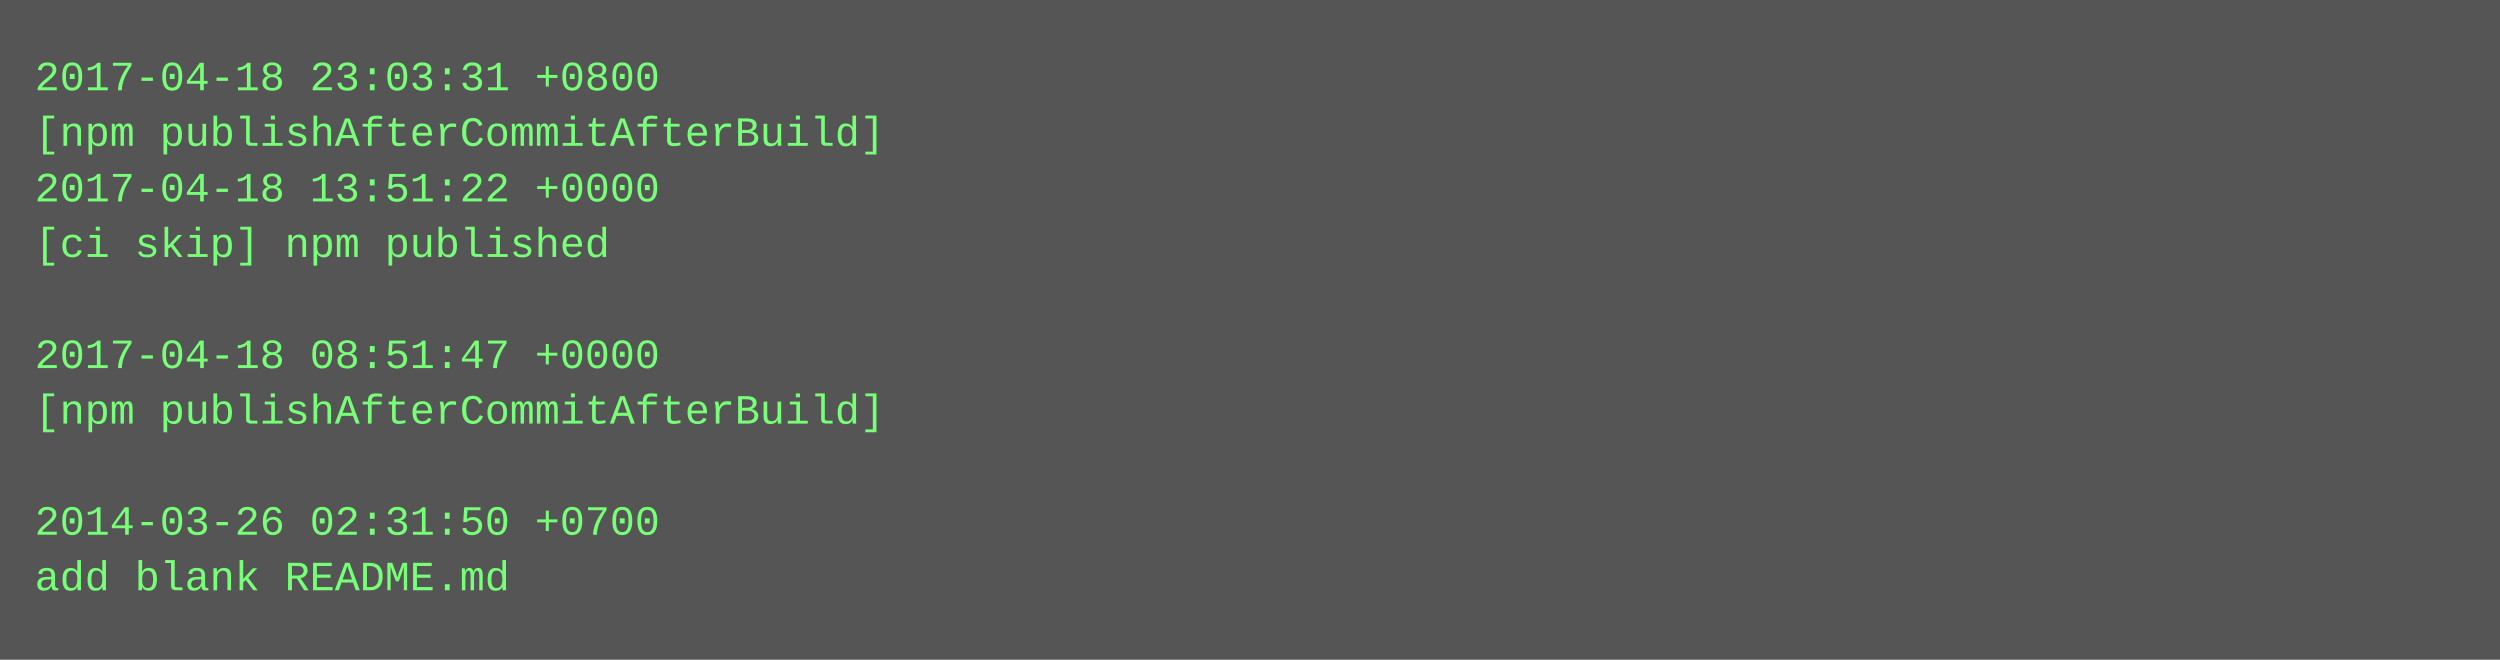
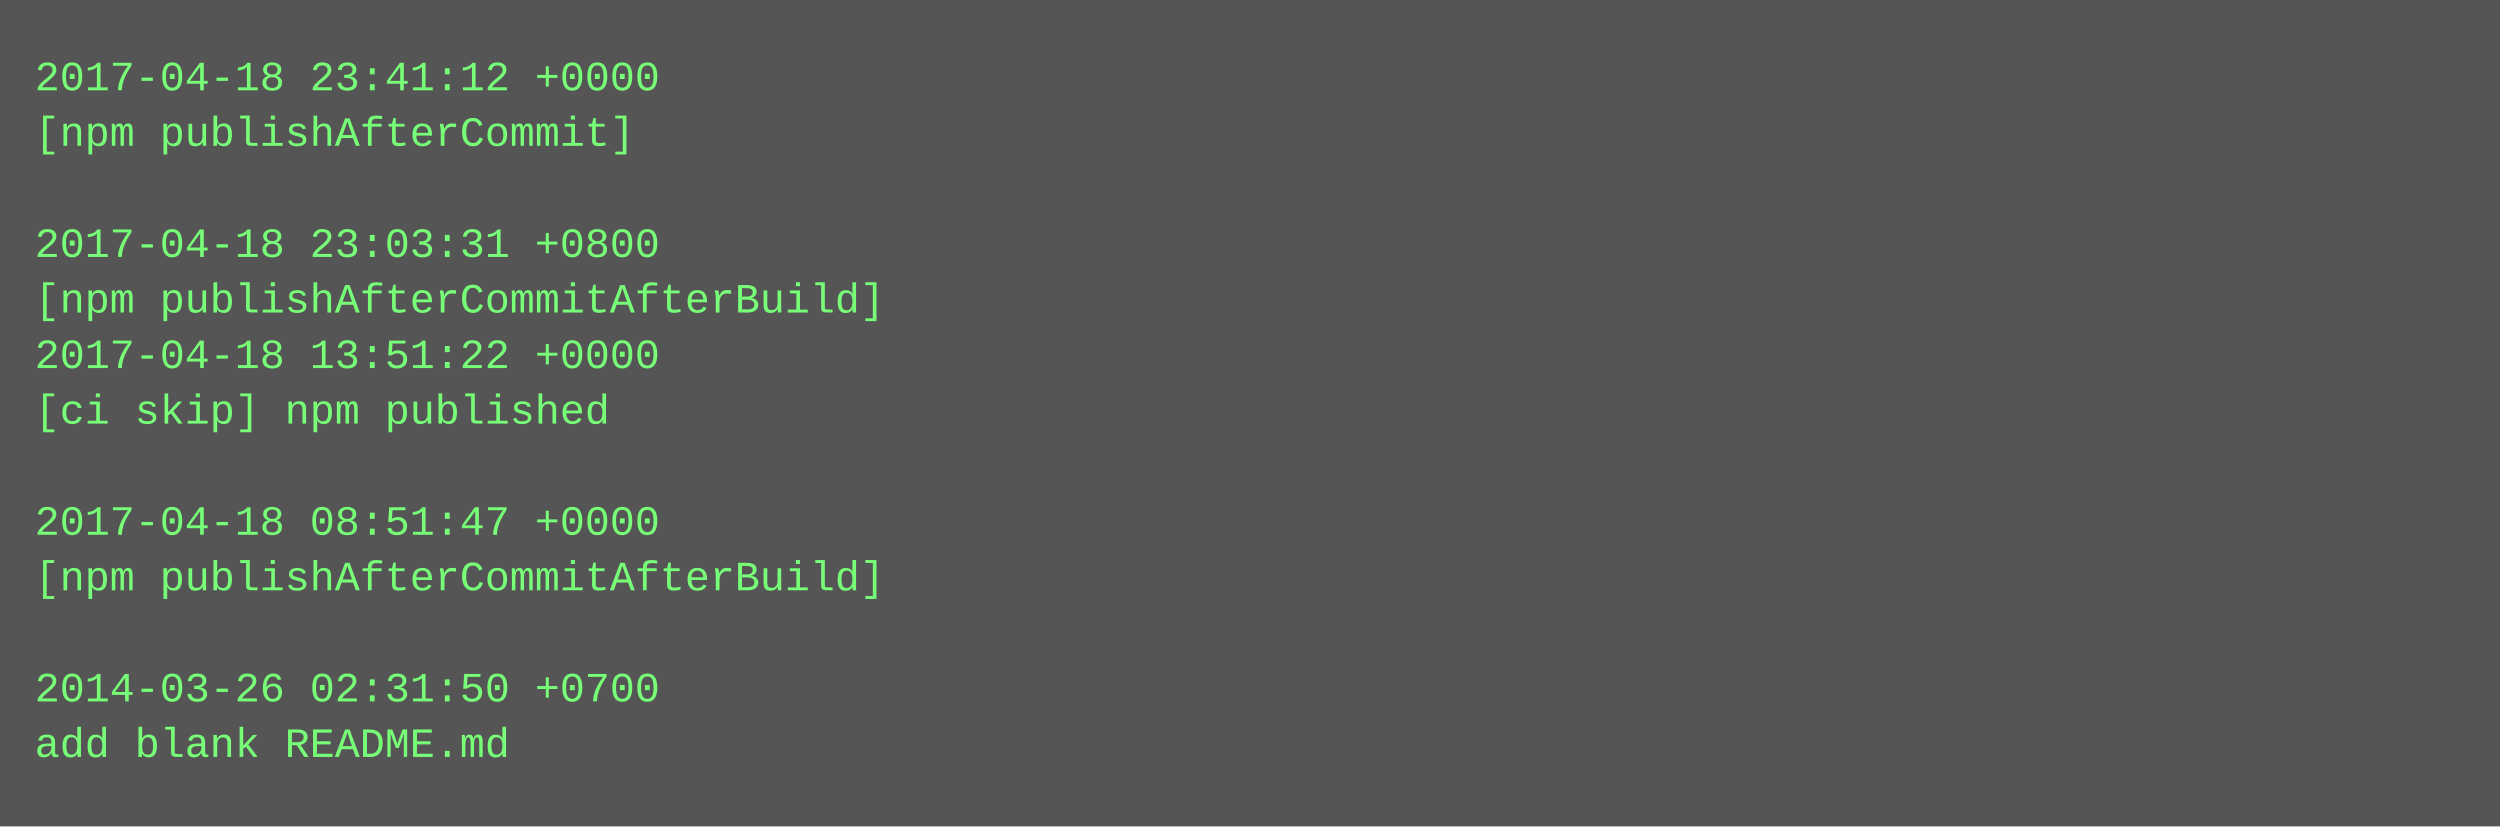
- <svg xmlns="http://www.w3.org/2000/svg" height="190" width="720">
-   <rect height="190" fill="#555" width="720" />
+ <svg xmlns="http://www.w3.org/2000/svg" height="238" width="720">
+   <rect height="238" fill="#555" width="720" />
  <text fill="#7f7" font-family="Courier New" font-size="12" xml:space="preserve">
-     <tspan x="10" y="26">2017-04-18 23:03:31 +0800</tspan>
-     <tspan x="10" y="42">[npm publishAfterCommitAfterBuild]</tspan>
-     <tspan x="10" y="58">2017-04-18 13:51:22 +0000</tspan>
-     <tspan x="10" y="74">[ci skip] npm published</tspan>
-     <tspan x="10" y="90" />
-     <tspan x="10" y="106">2017-04-18 08:51:47 +0000</tspan>
-     <tspan x="10" y="122">[npm publishAfterCommitAfterBuild]</tspan>
+     <tspan x="10" y="26">2017-04-18 23:41:12 +0000</tspan>
+     <tspan x="10" y="42">[npm publishAfterCommit]</tspan>
+     <tspan x="10" y="58" />
+     <tspan x="10" y="74">2017-04-18 23:03:31 +0800</tspan>
+     <tspan x="10" y="90">[npm publishAfterCommitAfterBuild]</tspan>
+     <tspan x="10" y="106">2017-04-18 13:51:22 +0000</tspan>
+     <tspan x="10" y="122">[ci skip] npm published</tspan>
    <tspan x="10" y="138" />
-     <tspan x="10" y="154">2014-03-26 02:31:50 +0700</tspan>
-     <tspan x="10" y="170">add blank README.md</tspan>
+     <tspan x="10" y="154">2017-04-18 08:51:47 +0000</tspan>
+     <tspan x="10" y="170">[npm publishAfterCommitAfterBuild]</tspan>
+     <tspan x="10" y="186" />
+     <tspan x="10" y="202">2014-03-26 02:31:50 +0700</tspan>
+     <tspan x="10" y="218">add blank README.md</tspan>
  </text>
</svg>
